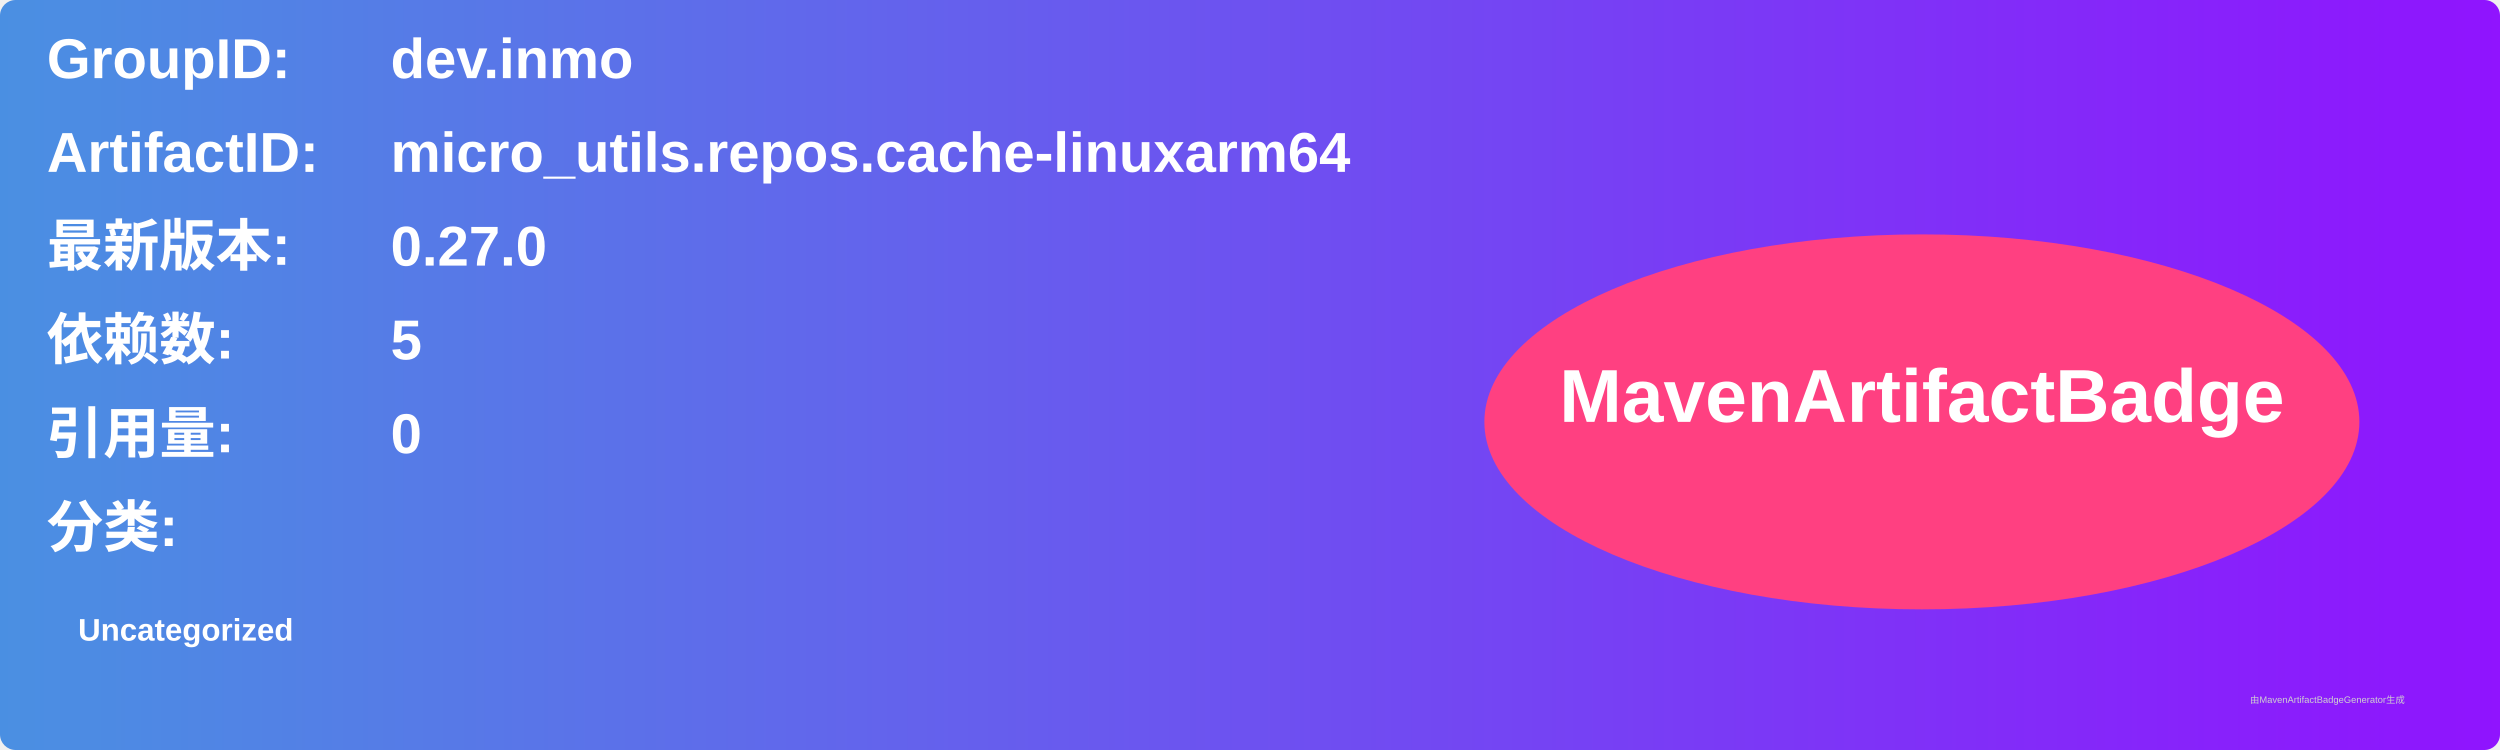
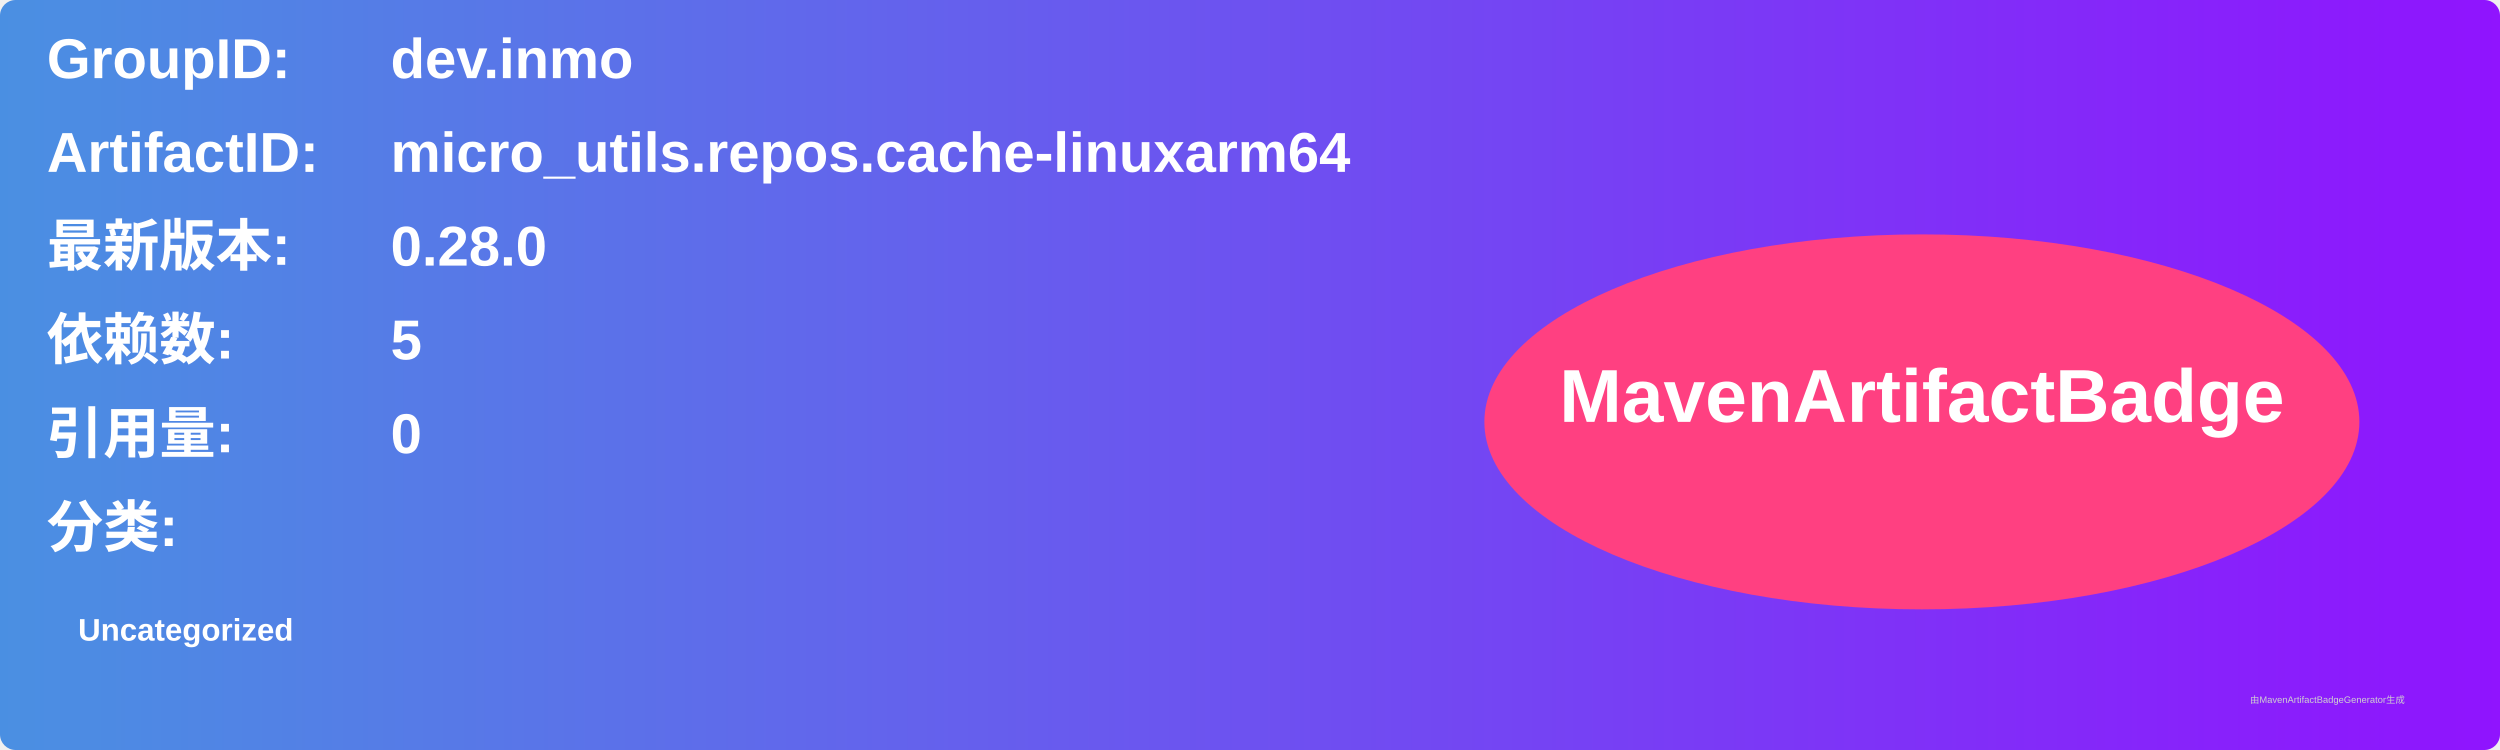
<svg xmlns="http://www.w3.org/2000/svg" width="800" height="240" viewBox="0 0 800 240">
  <linearGradient id="grad" x1="0%" y1="0%" x2="100%" y2="0%">
    <stop offset="0%" stop-color="#4a90e2" />
    <stop offset="100%" stop-color="#9013fe" />
  </linearGradient>
  <rect width="100%" height="100%" rx="5" ry="5" fill="url(#grad)" />
  <g transform="translate(15, 15)">
    <text x="0" y="10" font-family="Arial" font-size="18" fill="white" font-weight="bold" width="260">GroupID:</text>
    <text x="110" y="10" font-family="Arial" font-size="18" fill="white" font-weight="bold" width="460">dev.inmo</text>
    <text x="0" y="40" font-family="Arial" font-size="18" fill="white" font-weight="bold" width="260">ArtifactID:</text>
    <text x="110" y="40" font-family="Arial" font-size="18" fill="white" font-weight="bold" width="460">micro_utils.repos.cache-linuxarm64</text>
    <text x="0" y="70" font-family="Arial" font-size="18" fill="white" font-weight="bold">最新版本:</text>
    <text x="110" y="70" font-family="Arial" font-size="18" fill="white" font-weight="bold">
-       <tspan font-weight="bold">0.27.0</tspan>
+       <tspan font-weight="bold">0.28.0</tspan>
    </text>
    <text x="0" y="100" font-family="Arial" font-size="18" fill="white" font-weight="bold">依赖数: </text>
    <text x="110" y="100" font-family="Arial" font-size="18" fill="white">
      <tspan font-weight="bold">5</tspan>
    </text>
    <text x="0" y="130" font-family="Arial" font-size="18" fill="white" font-weight="bold">引用量: </text>
    <text x="110" y="130" font-family="Arial" font-size="18" fill="white">
      <tspan font-weight="bold">0</tspan>
    </text>
    <text x="0" y="160" font-family="Arial" font-size="18" fill="white" font-weight="bold">分类:</text>
    <text x="10" y="190" font-family="Arial" font-size="10" fill="white">
      <tspan font-weight="bold">Uncategorized</tspan>
    </text>
    <ellipse cx="600" cy="120" rx="140" ry="60" fill="#ff4081" />
    <text x="600" y="120" text-anchor="middle" font-family="Arial" font-size="24" fill="white" font-weight="bold">MavenArtifactBadge</text>
  </g>
  <text x="720" y="225" font-family="Arial" font-size="3" fill="#d0d0d0">由MavenArtifactBadgeGenerator生成</text>
</svg>
